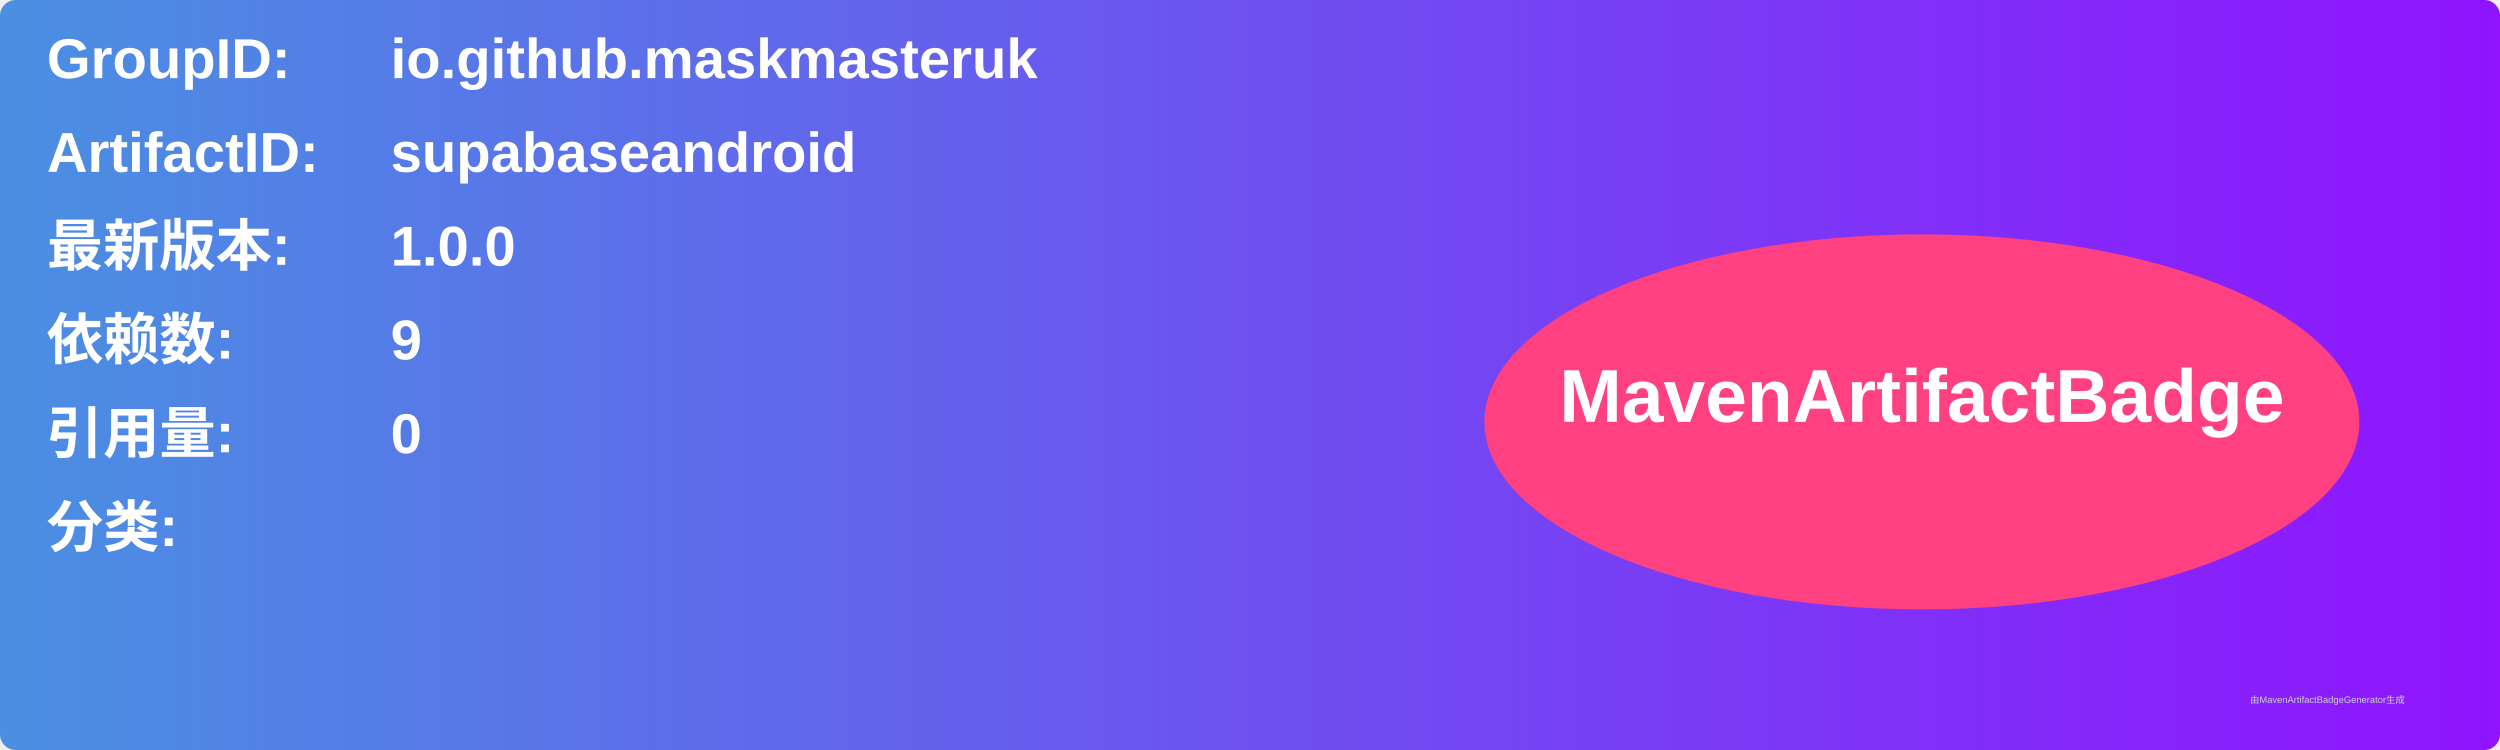
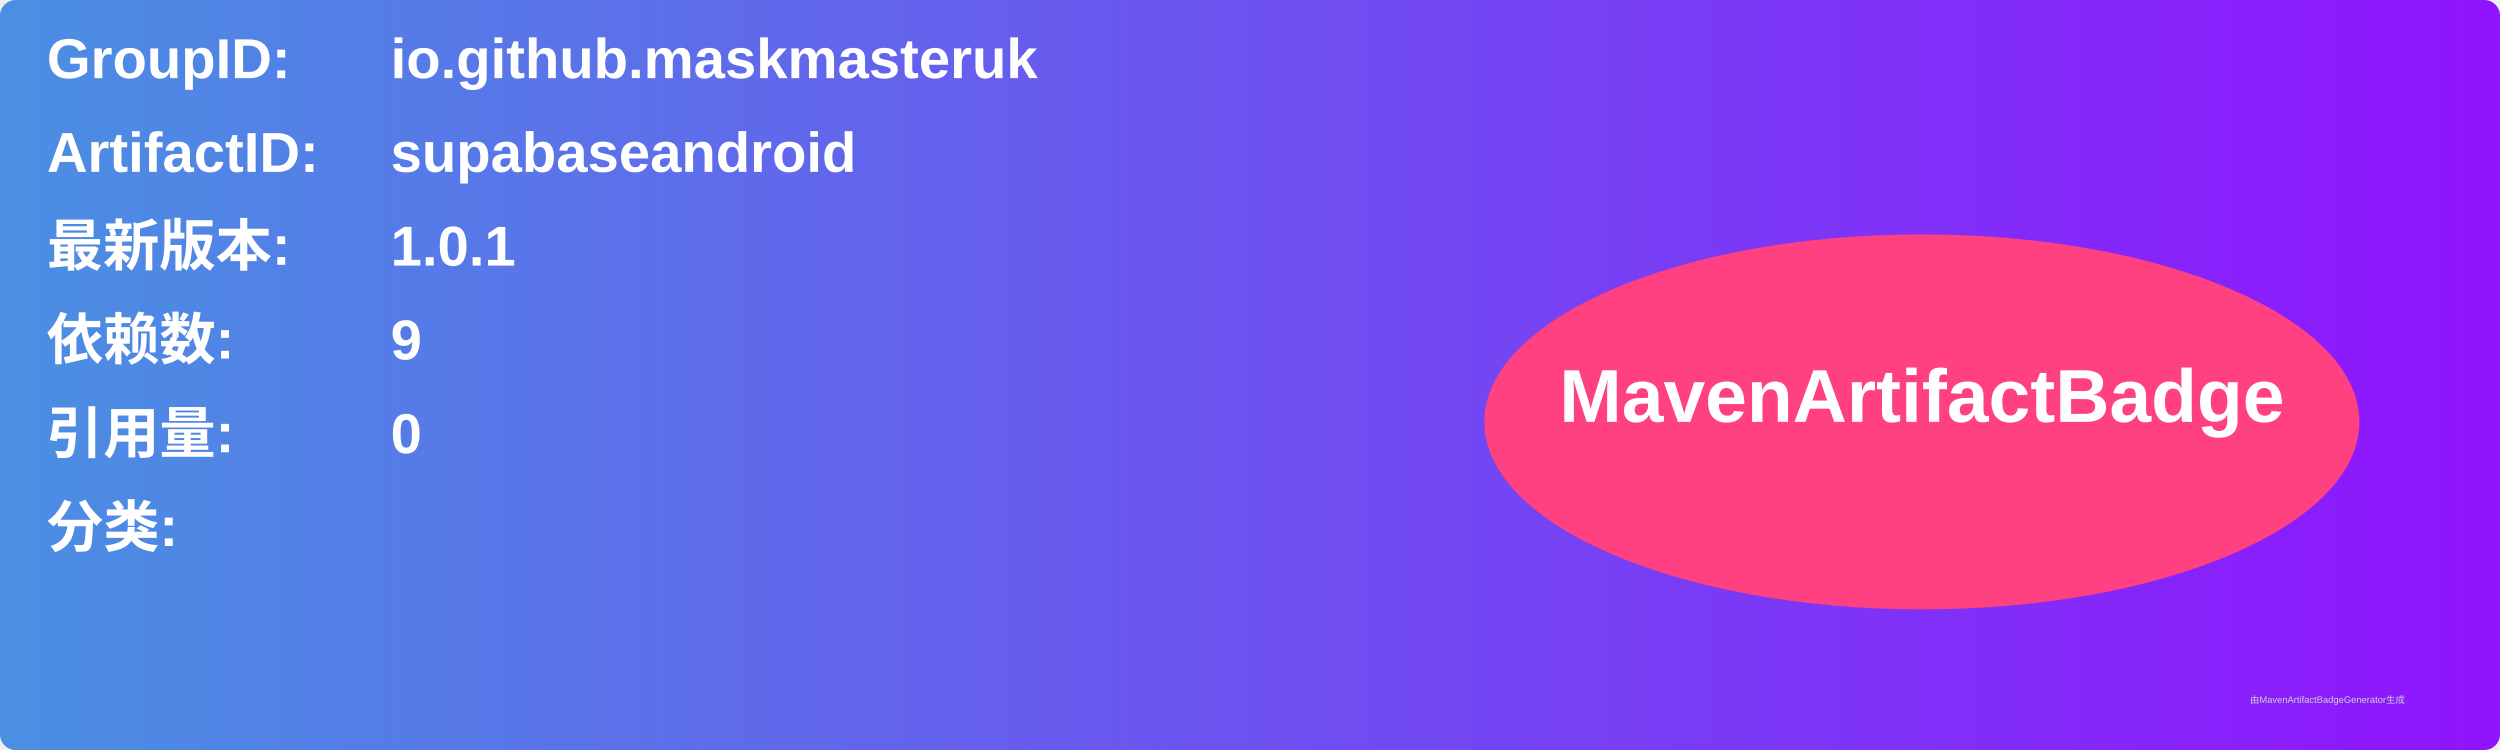
<svg xmlns="http://www.w3.org/2000/svg" width="800" height="240" viewBox="0 0 800 240">
  <linearGradient id="grad" x1="0%" y1="0%" x2="100%" y2="0%">
    <stop offset="0%" stop-color="#4a90e2" />
    <stop offset="100%" stop-color="#9013fe" />
  </linearGradient>
  <rect width="100%" height="100%" rx="5" ry="5" fill="url(#grad)" />
  <g transform="translate(15, 15)">
    <text x="0" y="10" font-family="Arial" font-size="18" fill="white" font-weight="bold" width="260">GroupID:</text>
    <text x="110" y="10" font-family="Arial" font-size="18" fill="white" font-weight="bold" width="460">io.github.maskmasteruk</text>
    <text x="0" y="40" font-family="Arial" font-size="18" fill="white" font-weight="bold" width="260">ArtifactID:</text>
    <text x="110" y="40" font-family="Arial" font-size="18" fill="white" font-weight="bold" width="460">supabaseandroid</text>
    <text x="0" y="70" font-family="Arial" font-size="18" fill="white" font-weight="bold">最新版本:</text>
    <text x="110" y="70" font-family="Arial" font-size="18" fill="white" font-weight="bold">
-       <tspan font-weight="bold">1.0.0</tspan>
+       <tspan font-weight="bold">1.0.1</tspan>
    </text>
    <text x="0" y="100" font-family="Arial" font-size="18" fill="white" font-weight="bold">依赖数: </text>
    <text x="110" y="100" font-family="Arial" font-size="18" fill="white">
      <tspan font-weight="bold">9</tspan>
    </text>
    <text x="0" y="130" font-family="Arial" font-size="18" fill="white" font-weight="bold">引用量: </text>
    <text x="110" y="130" font-family="Arial" font-size="18" fill="white">
      <tspan font-weight="bold">0</tspan>
    </text>
    <text x="0" y="160" font-family="Arial" font-size="18" fill="white" font-weight="bold">分类:</text>
    <text x="10" y="190" font-family="Arial" font-size="10" fill="white">
      <tspan font-weight="bold" />
    </text>
    <ellipse cx="600" cy="120" rx="140" ry="60" fill="#ff4081" />
    <text x="600" y="120" text-anchor="middle" font-family="Arial" font-size="24" fill="white" font-weight="bold">MavenArtifactBadge</text>
  </g>
  <text x="720" y="225" font-family="Arial" font-size="3" fill="#d0d0d0">由MavenArtifactBadgeGenerator生成</text>
</svg>
